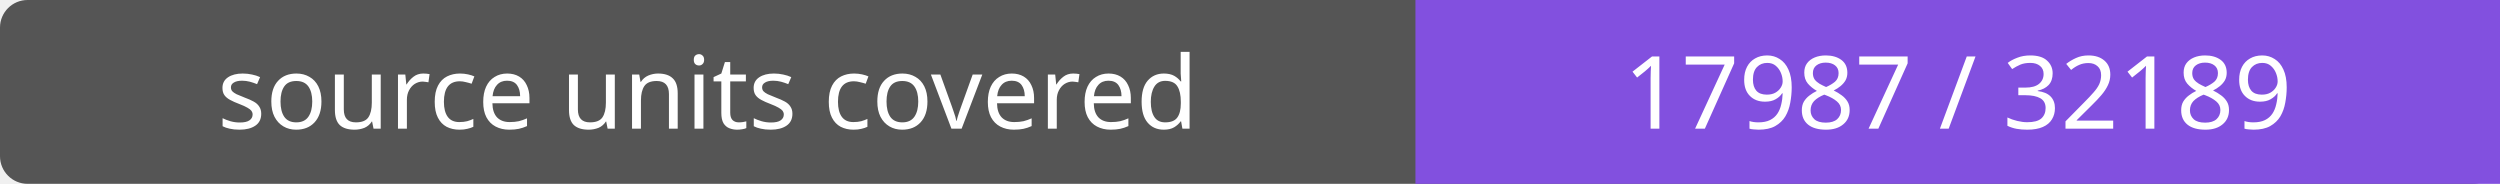
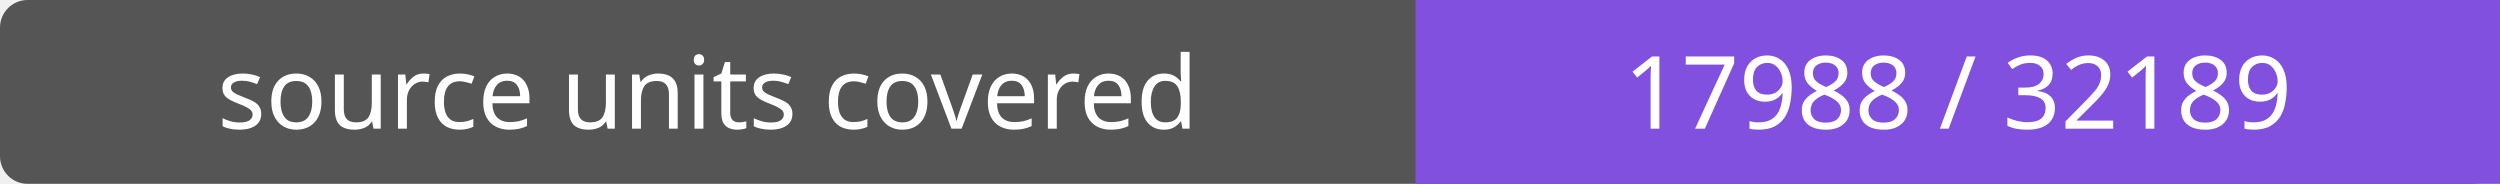
- <svg xmlns="http://www.w3.org/2000/svg" width="272" height="20" role="img" aria-label="source units covered: 17987 / 32189">
+ <svg xmlns="http://www.w3.org/2000/svg" width="272" height="20" role="img" aria-label="source units covered: 17988 / 32189">
  <rect width="272" height="20" rx="3" fill="#555" />
  <path fill="#8250df" d="M154 0h118v20H154z" />
  <g fill="#fff" text-anchor="middle" font-family="Verdana,sans-serif" font-size="11">
    <text x="77.0" y="14">source units covered</text>
-     <text x="213.0" y="14">17987 / 32189</text>
+     <text x="213.0" y="14">17988 / 32189</text>
  </g>
</svg>
